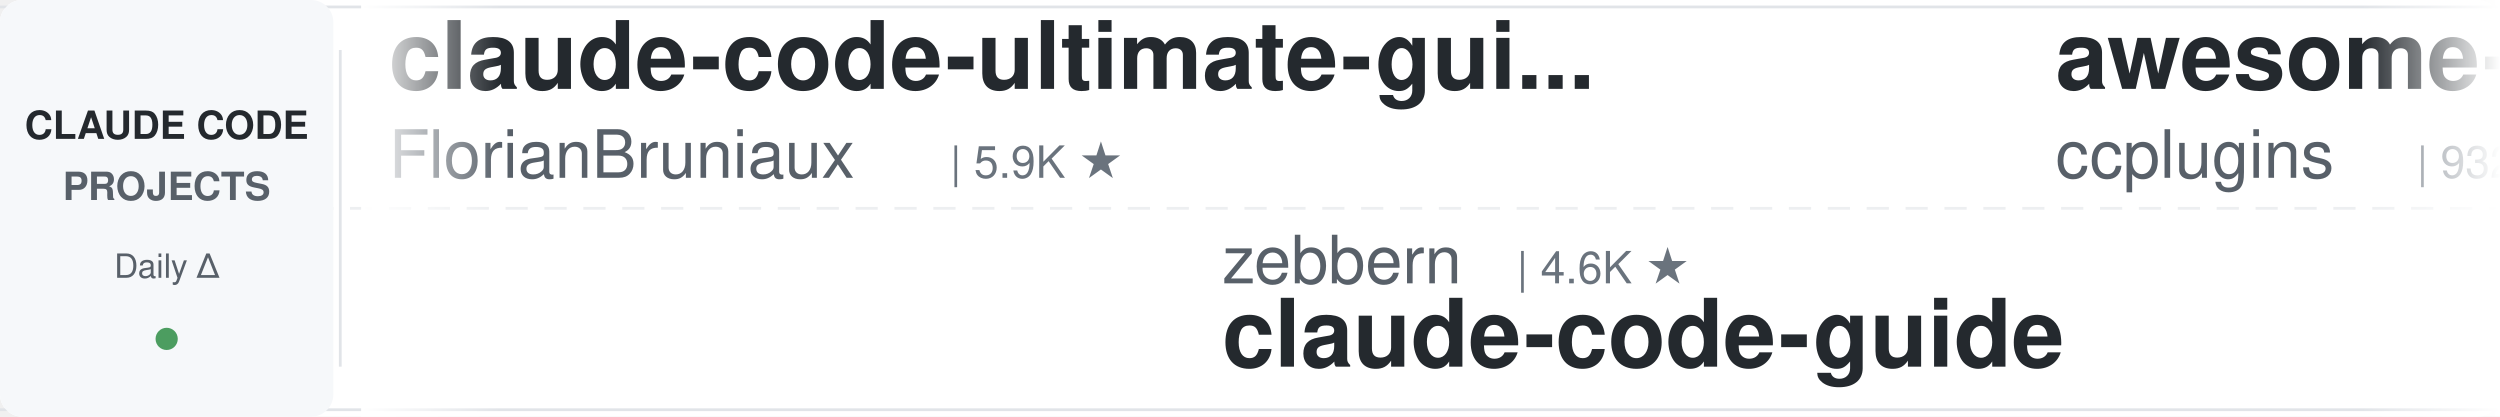
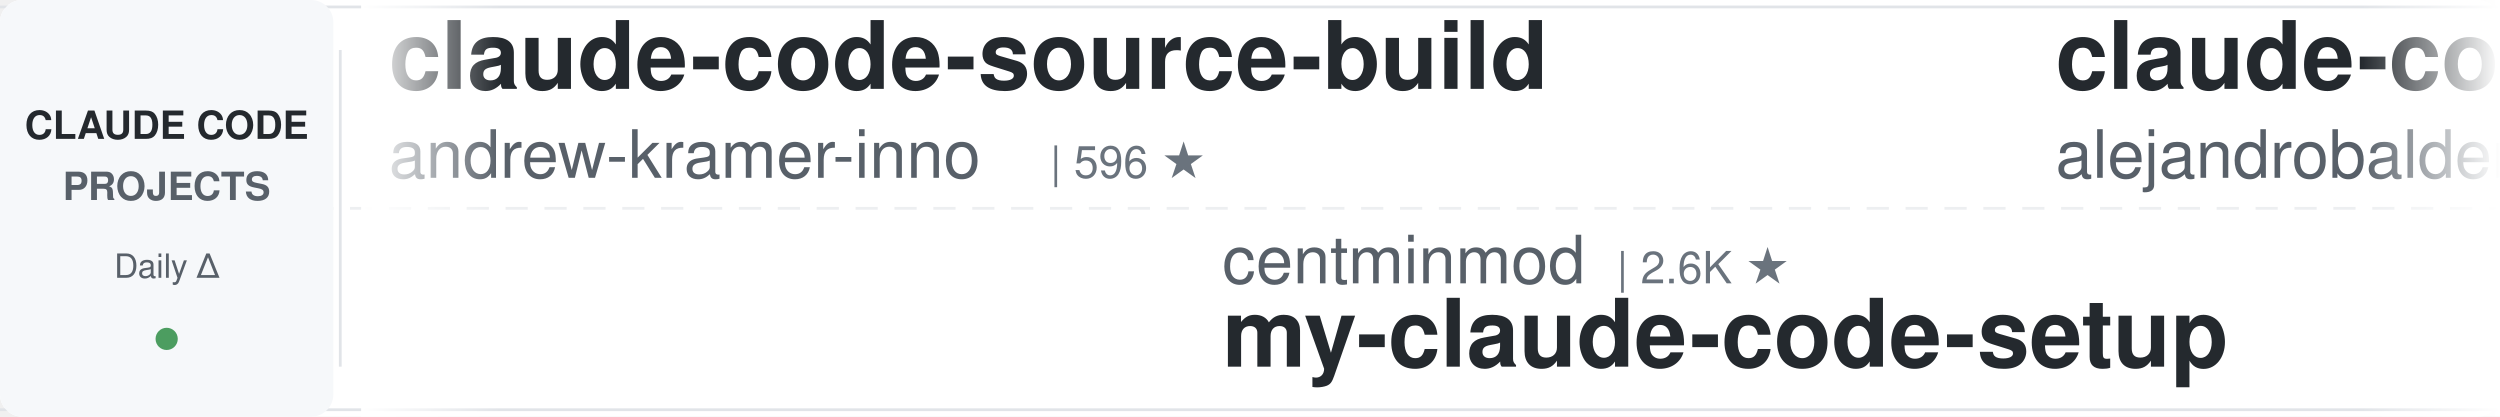
<svg xmlns="http://www.w3.org/2000/svg" width="900" height="150">
  <defs>
    <linearGradient id="leftFade" x1="0%" y1="0%" x2="100%" y2="0%">
      <stop offset="0%" style="stop-color:#ffffff;stop-opacity:1" />
      <stop offset="100%" style="stop-color:#ffffff;stop-opacity:0" />
    </linearGradient>
    <linearGradient id="rightFade" x1="0%" y1="0%" x2="100%" y2="0%">
      <stop offset="0%" style="stop-color:#ffffff;stop-opacity:0" />
      <stop offset="100%" style="stop-color:#ffffff;stop-opacity:1" />
    </linearGradient>
  </defs>
  <rect width="900" height="150" fill="#ffffff" rx="8" />
  <rect x="0" y="2" width="900" height="1" fill="#e1e4e8" />
  <rect x="0" y="147" width="900" height="1" fill="#e1e4e8" />
  <line x1="0" y1="75" x2="900" y2="75" stroke="#e1e4e8" stroke-width="1" stroke-dasharray="8 6" opacity="0.6" />
  <rect x="0" y="0" width="120" height="150" fill="#f6f8fa" rx="8" />
  <text x="60" y="50" font-family="-apple-system, BlinkMacSystemFont, 'Segoe UI', Helvetica, Arial, sans-serif" font-size="14" font-weight="600" fill="#24292e" text-anchor="middle">CLAUDE CODE</text>
  <text x="60" y="72" font-family="-apple-system, BlinkMacSystemFont, 'Segoe UI', Helvetica, Arial, sans-serif" font-size="14" font-weight="600" fill="#586069" text-anchor="middle">PROJECTS</text>
  <text x="60" y="100" font-family="-apple-system, BlinkMacSystemFont, 'Segoe UI', Helvetica, Arial, sans-serif" font-size="12" font-weight="500" fill="#586069" text-anchor="middle">Daily Δ</text>
  <circle cx="60" cy="122" r="4" fill="#22863a" opacity="0.8" />
  <rect x="122" y="18" width="1" height="114" fill="#e1e4e8" />
  <clipPath id="tickerClip">
    <rect x="130" y="0" width="770" height="150" />
  </clipPath>
  <g clip-path="url(#tickerClip)">
    <g id="tickerItems">
      <animateTransform attributeName="transform" attributeType="XML" type="translate" from="0 0" to="-3000 0" dur="54s" repeatCount="indefinite" />
      <g transform="translate(0, 0)">
-         <text x="140" y="32" font-family="-apple-system, BlinkMacSystemFont, 'Segoe UI', Helvetica, Arial, sans-serif" font-size="34" font-weight="600" fill="#24292e">claude-code-ultimate-gui...</text>
-         <text x="140" y="64" font-family="-apple-system, BlinkMacSystemFont, 'Segoe UI', Helvetica, Arial, sans-serif" font-size="24" font-weight="400" fill="#586069">FlorianBruniaux</text>
-         <text x="342" y="64" font-family="-apple-system, BlinkMacSystemFont, 'Segoe UI', Helvetica, Arial, sans-serif" font-size="16" font-weight="500" fill="#6a737d">| 5.9K ★</text>
+         <text x="140" y="32" font-family="-apple-system, BlinkMacSystemFont, 'Segoe UI', Helvetica, Arial, sans-serif" font-size="34" font-weight="600" fill="#24292e">claude-code-source-build</text>
+         <text x="140" y="64" font-family="-apple-system, BlinkMacSystemFont, 'Segoe UI', Helvetica, Arial, sans-serif" font-size="24" font-weight="400" fill="#586069">andrew-kramer-inno</text>
+         <text x="378" y="64" font-family="-apple-system, BlinkMacSystemFont, 'Segoe UI', Helvetica, Arial, sans-serif" font-size="16" font-weight="500" fill="#6a737d">| 596 ★</text>
      </g>
      <g transform="translate(300, 0)">
-         <text x="140" y="102" font-family="-apple-system, BlinkMacSystemFont, 'Segoe UI', Helvetica, Arial, sans-serif" font-size="24" font-weight="400" fill="#586069">zebbern</text>
-         <text x="246" y="102" font-family="-apple-system, BlinkMacSystemFont, 'Segoe UI', Helvetica, Arial, sans-serif" font-size="16" font-weight="500" fill="#6a737d">| 4.6K ★</text>
-         <text x="140" y="132" font-family="-apple-system, BlinkMacSystemFont, 'Segoe UI', Helvetica, Arial, sans-serif" font-size="34" font-weight="600" fill="#24292e">claude-code-guide</text>
+         <text x="140" y="102" font-family="-apple-system, BlinkMacSystemFont, 'Segoe UI', Helvetica, Arial, sans-serif" font-size="24" font-weight="400" fill="#586069">centminmod</text>
+         <text x="282" y="102" font-family="-apple-system, BlinkMacSystemFont, 'Segoe UI', Helvetica, Arial, sans-serif" font-size="16" font-weight="500" fill="#6a737d">| 2.6K ★</text>
+         <text x="140" y="132" font-family="-apple-system, BlinkMacSystemFont, 'Segoe UI', Helvetica, Arial, sans-serif" font-size="34" font-weight="600" fill="#24292e">my-claude-code-setup</text>
      </g>
      <g transform="translate(600, 0)">
-         <text x="140" y="32" font-family="-apple-system, BlinkMacSystemFont, 'Segoe UI', Helvetica, Arial, sans-serif" font-size="34" font-weight="600" fill="#24292e">awesome-claude-code-plug...</text>
-         <text x="140" y="64" font-family="-apple-system, BlinkMacSystemFont, 'Segoe UI', Helvetica, Arial, sans-serif" font-size="24" font-weight="400" fill="#586069">ccplugins</text>
-         <text x="270" y="64" font-family="-apple-system, BlinkMacSystemFont, 'Segoe UI', Helvetica, Arial, sans-serif" font-size="16" font-weight="500" fill="#6a737d">| 932 ★</text>
+         <text x="140" y="32" font-family="-apple-system, BlinkMacSystemFont, 'Segoe UI', Helvetica, Arial, sans-serif" font-size="34" font-weight="600" fill="#24292e">claude-code-from-source</text>
+         <text x="140" y="64" font-family="-apple-system, BlinkMacSystemFont, 'Segoe UI', Helvetica, Arial, sans-serif" font-size="24" font-weight="400" fill="#586069">alejandrobalderas</text>
+         <text x="366" y="64" font-family="-apple-system, BlinkMacSystemFont, 'Segoe UI', Helvetica, Arial, sans-serif" font-size="16" font-weight="500" fill="#6a737d">| 2.8K ★</text>
      </g>
      <g transform="translate(900, 0)">
-         <text x="140" y="102" font-family="-apple-system, BlinkMacSystemFont, 'Segoe UI', Helvetica, Arial, sans-serif" font-size="24" font-weight="400" fill="#586069">anthropics</text>
-         <text x="282" y="102" font-family="-apple-system, BlinkMacSystemFont, 'Segoe UI', Helvetica, Arial, sans-serif" font-size="16" font-weight="500" fill="#6a737d">| 6.2K ★</text>
-         <text x="140" y="132" font-family="-apple-system, BlinkMacSystemFont, 'Segoe UI', Helvetica, Arial, sans-serif" font-size="34" font-weight="600" fill="#24292e">claude-code-security-rev...</text>
+         <text x="140" y="102" font-family="-apple-system, BlinkMacSystemFont, 'Segoe UI', Helvetica, Arial, sans-serif" font-size="24" font-weight="400" fill="#586069">shareAI-lab</text>
+         <text x="294" y="102" font-family="-apple-system, BlinkMacSystemFont, 'Segoe UI', Helvetica, Arial, sans-serif" font-size="16" font-weight="500" fill="#6a737d">| 76.1K ★</text>
+         <text x="140" y="132" font-family="-apple-system, BlinkMacSystemFont, 'Segoe UI', Helvetica, Arial, sans-serif" font-size="34" font-weight="600" fill="#24292e">learn-claude-code</text>
      </g>
      <g transform="translate(1200, 0)">
+         <text x="140" y="32" font-family="-apple-system, BlinkMacSystemFont, 'Segoe UI', Helvetica, Arial, sans-serif" font-size="34" font-weight="600" fill="#24292e">claude-code-rust</text>
+         <text x="140" y="64" font-family="-apple-system, BlinkMacSystemFont, 'Segoe UI', Helvetica, Arial, sans-serif" font-size="24" font-weight="400" fill="#586069">lorryjovens-hub</text>
+         <text x="342" y="64" font-family="-apple-system, BlinkMacSystemFont, 'Segoe UI', Helvetica, Arial, sans-serif" font-size="16" font-weight="500" fill="#6a737d">| 1.7K ★</text>
+       </g>
+       <g transform="translate(1500, 0)">
+         <text x="140" y="102" font-family="-apple-system, BlinkMacSystemFont, 'Segoe UI', Helvetica, Arial, sans-serif" font-size="24" font-weight="400" fill="#586069">krusemediallc</text>
+         <text x="318" y="102" font-family="-apple-system, BlinkMacSystemFont, 'Segoe UI', Helvetica, Arial, sans-serif" font-size="16" font-weight="500" fill="#6a737d">| 1.5K ★</text>
+         <text x="140" y="132" font-family="-apple-system, BlinkMacSystemFont, 'Segoe UI', Helvetica, Arial, sans-serif" font-size="34" font-weight="600" fill="#24292e">arcads-claude-code</text>
+       </g>
+       <g transform="translate(1800, 0)">
+         <text x="140" y="32" font-family="-apple-system, BlinkMacSystemFont, 'Segoe UI', Helvetica, Arial, sans-serif" font-size="34" font-weight="600" fill="#24292e">edmunds-claude-code</text>
+         <text x="140" y="64" font-family="-apple-system, BlinkMacSystemFont, 'Segoe UI', Helvetica, Arial, sans-serif" font-size="24" font-weight="400" fill="#586069">edmund-io</text>
+         <text x="270" y="64" font-family="-apple-system, BlinkMacSystemFont, 'Segoe UI', Helvetica, Arial, sans-serif" font-size="16" font-weight="500" fill="#6a737d">| 1.5K ★</text>
+       </g>
+       <g transform="translate(2100, 0)">
+         <text x="140" y="102" font-family="-apple-system, BlinkMacSystemFont, 'Segoe UI', Helvetica, Arial, sans-serif" font-size="24" font-weight="400" fill="#586069">nicedreamzapp</text>
+         <text x="318" y="102" font-family="-apple-system, BlinkMacSystemFont, 'Segoe UI', Helvetica, Arial, sans-serif" font-size="16" font-weight="500" fill="#6a737d">| 3.3K ★</text>
+         <text x="140" y="132" font-family="-apple-system, BlinkMacSystemFont, 'Segoe UI', Helvetica, Arial, sans-serif" font-size="34" font-weight="600" fill="#24292e">claude-code-local</text>
+       </g>
+       <g transform="translate(2400, 0)">
        <text x="140" y="32" font-family="-apple-system, BlinkMacSystemFont, 'Segoe UI', Helvetica, Arial, sans-serif" font-size="34" font-weight="600" fill="#24292e">claude-code-telegram</text>
        <text x="140" y="64" font-family="-apple-system, BlinkMacSystemFont, 'Segoe UI', Helvetica, Arial, sans-serif" font-size="24" font-weight="400" fill="#586069">RichardAtCT</text>
        <text x="294" y="64" font-family="-apple-system, BlinkMacSystemFont, 'Segoe UI', Helvetica, Arial, sans-serif" font-size="16" font-weight="500" fill="#6a737d">| 2.8K ★</text>
      </g>
-       <g transform="translate(1500, 0)">
-         <text x="140" y="102" font-family="-apple-system, BlinkMacSystemFont, 'Segoe UI', Helvetica, Arial, sans-serif" font-size="24" font-weight="400" fill="#586069">multica-ai</text>
-         <text x="282" y="102" font-family="-apple-system, BlinkMacSystemFont, 'Segoe UI', Helvetica, Arial, sans-serif" font-size="16" font-weight="500" fill="#6a737d">| 210.4K ★</text>
-         <text x="140" y="132" font-family="-apple-system, BlinkMacSystemFont, 'Segoe UI', Helvetica, Arial, sans-serif" font-size="34" font-weight="600" fill="#24292e">andrej-karpathy-skills</text>
-       </g>
-       <g transform="translate(1800, 0)">
-         <text x="140" y="32" font-family="-apple-system, BlinkMacSystemFont, 'Segoe UI', Helvetica, Arial, sans-serif" font-size="34" font-weight="600" fill="#24292e">claude-code-workflows</text>
-         <text x="140" y="64" font-family="-apple-system, BlinkMacSystemFont, 'Segoe UI', Helvetica, Arial, sans-serif" font-size="24" font-weight="400" fill="#586069">OneRedOak</text>
-         <text x="270" y="64" font-family="-apple-system, BlinkMacSystemFont, 'Segoe UI', Helvetica, Arial, sans-serif" font-size="16" font-weight="500" fill="#6a737d">| 3.9K ★</text>
-       </g>
-       <g transform="translate(2100, 0)">
-         <text x="140" y="102" font-family="-apple-system, BlinkMacSystemFont, 'Segoe UI', Helvetica, Arial, sans-serif" font-size="24" font-weight="400" fill="#586069">digitalsamba</text>
-         <text x="306" y="102" font-family="-apple-system, BlinkMacSystemFont, 'Segoe UI', Helvetica, Arial, sans-serif" font-size="16" font-weight="500" fill="#6a737d">| 2.1K ★</text>
-         <text x="140" y="132" font-family="-apple-system, BlinkMacSystemFont, 'Segoe UI', Helvetica, Arial, sans-serif" font-size="34" font-weight="600" fill="#24292e">claude-code-video-toolki...</text>
-       </g>
-       <g transform="translate(2400, 0)">
-         <text x="140" y="32" font-family="-apple-system, BlinkMacSystemFont, 'Segoe UI', Helvetica, Arial, sans-serif" font-size="34" font-weight="600" fill="#24292e">learn-claude-code</text>
-         <text x="140" y="64" font-family="-apple-system, BlinkMacSystemFont, 'Segoe UI', Helvetica, Arial, sans-serif" font-size="24" font-weight="400" fill="#586069">shareAI-lab</text>
-         <text x="294" y="64" font-family="-apple-system, BlinkMacSystemFont, 'Segoe UI', Helvetica, Arial, sans-serif" font-size="16" font-weight="500" fill="#6a737d">| 76.1K ★</text>
-       </g>
      <g transform="translate(2700, 0)">
-         <text x="140" y="102" font-family="-apple-system, BlinkMacSystemFont, 'Segoe UI', Helvetica, Arial, sans-serif" font-size="24" font-weight="400" fill="#586069">lintsinghua</text>
-         <text x="294" y="102" font-family="-apple-system, BlinkMacSystemFont, 'Segoe UI', Helvetica, Arial, sans-serif" font-size="16" font-weight="500" fill="#6a737d">| 4.2K ★</text>
-         <text x="140" y="132" font-family="-apple-system, BlinkMacSystemFont, 'Segoe UI', Helvetica, Arial, sans-serif" font-size="34" font-weight="600" fill="#24292e">claude-code-book</text>
+         <text x="140" y="102" font-family="-apple-system, BlinkMacSystemFont, 'Segoe UI', Helvetica, Arial, sans-serif" font-size="24" font-weight="400" fill="#586069">musistudio</text>
+         <text x="282" y="102" font-family="-apple-system, BlinkMacSystemFont, 'Segoe UI', Helvetica, Arial, sans-serif" font-size="16" font-weight="500" fill="#6a737d">| 37.1K ★</text>
+         <text x="140" y="132" font-family="-apple-system, BlinkMacSystemFont, 'Segoe UI', Helvetica, Arial, sans-serif" font-size="34" font-weight="600" fill="#24292e">claude-code-router</text>
      </g>
      <g transform="translate(3000, 0)">
-         <text x="140" y="32" font-family="-apple-system, BlinkMacSystemFont, 'Segoe UI', Helvetica, Arial, sans-serif" font-size="34" font-weight="600" fill="#24292e">claude-code-ultimate-gui...</text>
-         <text x="140" y="64" font-family="-apple-system, BlinkMacSystemFont, 'Segoe UI', Helvetica, Arial, sans-serif" font-size="24" font-weight="400" fill="#586069">FlorianBruniaux</text>
-         <text x="342" y="64" font-family="-apple-system, BlinkMacSystemFont, 'Segoe UI', Helvetica, Arial, sans-serif" font-size="16" font-weight="500" fill="#6a737d">| 5.9K ★</text>
+         <text x="140" y="32" font-family="-apple-system, BlinkMacSystemFont, 'Segoe UI', Helvetica, Arial, sans-serif" font-size="34" font-weight="600" fill="#24292e">claude-code-source-build</text>
+         <text x="140" y="64" font-family="-apple-system, BlinkMacSystemFont, 'Segoe UI', Helvetica, Arial, sans-serif" font-size="24" font-weight="400" fill="#586069">andrew-kramer-inno</text>
+         <text x="378" y="64" font-family="-apple-system, BlinkMacSystemFont, 'Segoe UI', Helvetica, Arial, sans-serif" font-size="16" font-weight="500" fill="#6a737d">| 596 ★</text>
      </g>
      <g transform="translate(3300, 0)">
-         <text x="140" y="102" font-family="-apple-system, BlinkMacSystemFont, 'Segoe UI', Helvetica, Arial, sans-serif" font-size="24" font-weight="400" fill="#586069">zebbern</text>
-         <text x="246" y="102" font-family="-apple-system, BlinkMacSystemFont, 'Segoe UI', Helvetica, Arial, sans-serif" font-size="16" font-weight="500" fill="#6a737d">| 4.6K ★</text>
-         <text x="140" y="132" font-family="-apple-system, BlinkMacSystemFont, 'Segoe UI', Helvetica, Arial, sans-serif" font-size="34" font-weight="600" fill="#24292e">claude-code-guide</text>
+         <text x="140" y="102" font-family="-apple-system, BlinkMacSystemFont, 'Segoe UI', Helvetica, Arial, sans-serif" font-size="24" font-weight="400" fill="#586069">centminmod</text>
+         <text x="282" y="102" font-family="-apple-system, BlinkMacSystemFont, 'Segoe UI', Helvetica, Arial, sans-serif" font-size="16" font-weight="500" fill="#6a737d">| 2.6K ★</text>
+         <text x="140" y="132" font-family="-apple-system, BlinkMacSystemFont, 'Segoe UI', Helvetica, Arial, sans-serif" font-size="34" font-weight="600" fill="#24292e">my-claude-code-setup</text>
      </g>
      <g transform="translate(3600, 0)">
-         <text x="140" y="32" font-family="-apple-system, BlinkMacSystemFont, 'Segoe UI', Helvetica, Arial, sans-serif" font-size="34" font-weight="600" fill="#24292e">awesome-claude-code-plug...</text>
-         <text x="140" y="64" font-family="-apple-system, BlinkMacSystemFont, 'Segoe UI', Helvetica, Arial, sans-serif" font-size="24" font-weight="400" fill="#586069">ccplugins</text>
-         <text x="270" y="64" font-family="-apple-system, BlinkMacSystemFont, 'Segoe UI', Helvetica, Arial, sans-serif" font-size="16" font-weight="500" fill="#6a737d">| 932 ★</text>
+         <text x="140" y="32" font-family="-apple-system, BlinkMacSystemFont, 'Segoe UI', Helvetica, Arial, sans-serif" font-size="34" font-weight="600" fill="#24292e">claude-code-from-source</text>
+         <text x="140" y="64" font-family="-apple-system, BlinkMacSystemFont, 'Segoe UI', Helvetica, Arial, sans-serif" font-size="24" font-weight="400" fill="#586069">alejandrobalderas</text>
+         <text x="366" y="64" font-family="-apple-system, BlinkMacSystemFont, 'Segoe UI', Helvetica, Arial, sans-serif" font-size="16" font-weight="500" fill="#6a737d">| 2.8K ★</text>
      </g>
      <g transform="translate(3900, 0)">
-         <text x="140" y="102" font-family="-apple-system, BlinkMacSystemFont, 'Segoe UI', Helvetica, Arial, sans-serif" font-size="24" font-weight="400" fill="#586069">anthropics</text>
-         <text x="282" y="102" font-family="-apple-system, BlinkMacSystemFont, 'Segoe UI', Helvetica, Arial, sans-serif" font-size="16" font-weight="500" fill="#6a737d">| 6.2K ★</text>
-         <text x="140" y="132" font-family="-apple-system, BlinkMacSystemFont, 'Segoe UI', Helvetica, Arial, sans-serif" font-size="34" font-weight="600" fill="#24292e">claude-code-security-rev...</text>
+         <text x="140" y="102" font-family="-apple-system, BlinkMacSystemFont, 'Segoe UI', Helvetica, Arial, sans-serif" font-size="24" font-weight="400" fill="#586069">shareAI-lab</text>
+         <text x="294" y="102" font-family="-apple-system, BlinkMacSystemFont, 'Segoe UI', Helvetica, Arial, sans-serif" font-size="16" font-weight="500" fill="#6a737d">| 76.1K ★</text>
+         <text x="140" y="132" font-family="-apple-system, BlinkMacSystemFont, 'Segoe UI', Helvetica, Arial, sans-serif" font-size="34" font-weight="600" fill="#24292e">learn-claude-code</text>
      </g>
    </g>
  </g>
  <rect x="130" y="0" width="50" height="150" fill="url(#leftFade)" />
  <rect x="850" y="0" width="50" height="150" fill="url(#rightFade)" />
</svg>
